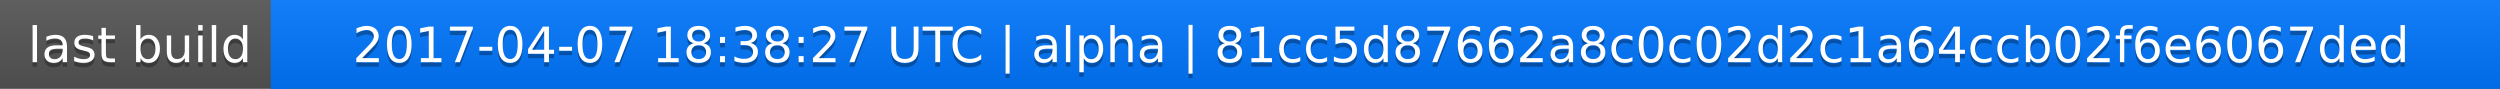
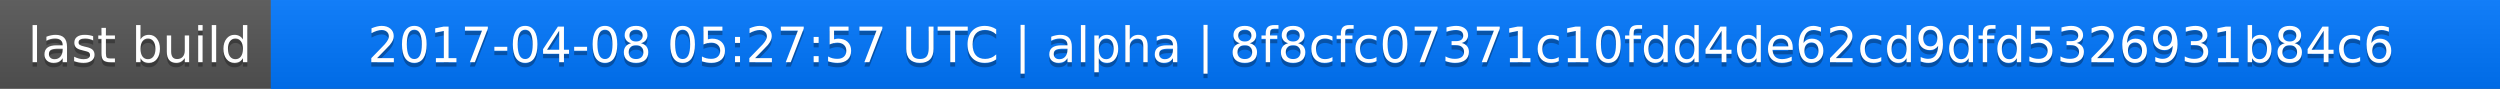
<svg xmlns="http://www.w3.org/2000/svg" width="563" height="20">
  <linearGradient id="a" x2="0" y2="100%">
    <stop offset="0" stop-color="#bbb" stop-opacity=".1" />
    <stop offset="1" stop-opacity=".1" />
  </linearGradient>
  <rect rx="0" width="563" height="20" fill="#555" />
  <rect rx="0" x="61" width="502" height="20" fill="#07f" />
  <path fill="#07f" d="M61 0h4v20h-4z" />
  <rect rx="0" width="563" height="20" fill="url(#a)" />
  <g fill="#fff" text-anchor="middle" font-family="DejaVu Sans,Verdana,Geneva,sans-serif" font-size="11">
    <text x="31.5" y="15" fill="#010101" fill-opacity=".3">last build</text>
    <text x="31.5" y="14">last build</text>
-     <text x="311" y="15" fill="#010101" fill-opacity=".3">2017-04-07 18:38:27 UTC | alpha | 81cc5d87662a8c0c02d2c1a64ccb02f6e6067ded</text>
-     <text x="311" y="14">2017-04-07 18:38:27 UTC | alpha | 81cc5d87662a8c0c02d2c1a64ccb02f6e6067ded</text>
+     <text x="311" y="15" fill="#010101" fill-opacity=".3">2017-04-08 05:27:57 UTC | alpha | 8f8cfc07371c10fdd4de62cd9dfd5326931b84c6</text>
+     <text x="311" y="14">2017-04-08 05:27:57 UTC | alpha | 8f8cfc07371c10fdd4de62cd9dfd5326931b84c6</text>
  </g>
</svg>
